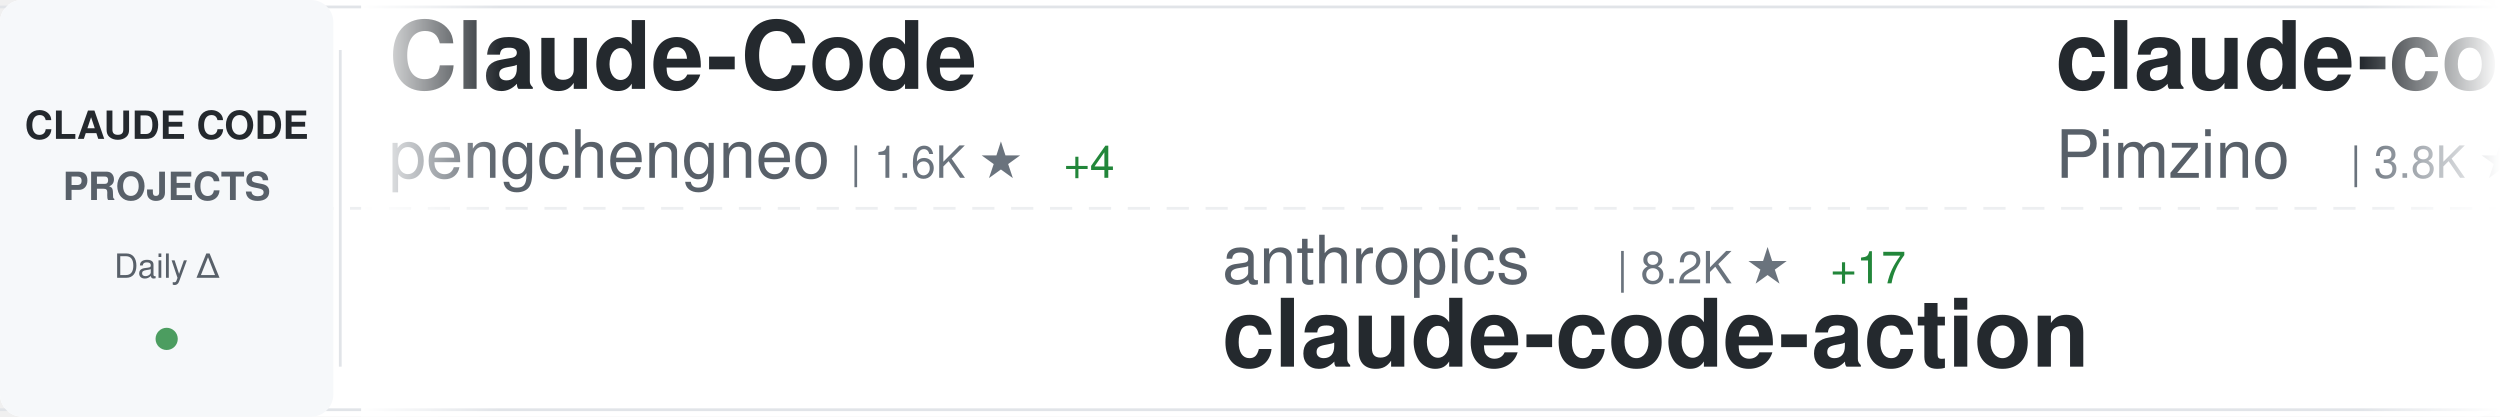
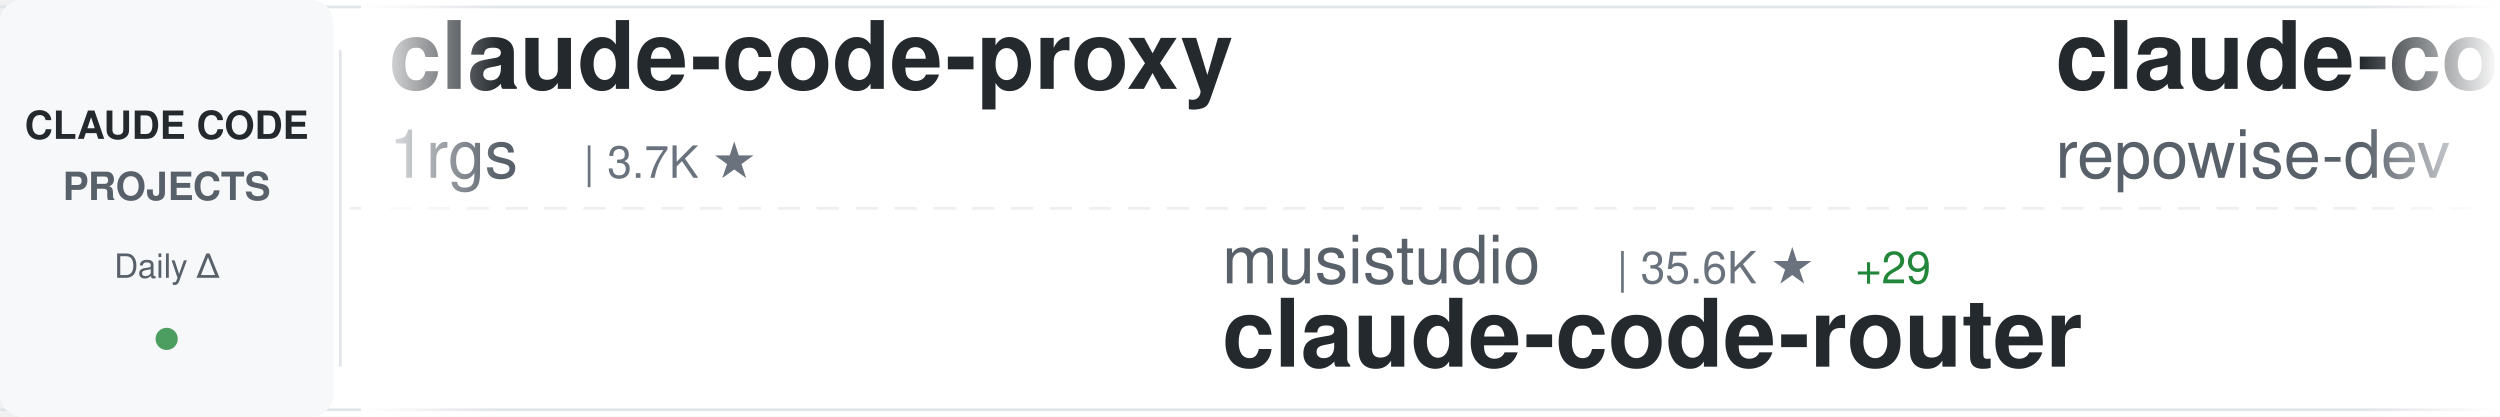
<svg xmlns="http://www.w3.org/2000/svg" width="900" height="150">
  <defs>
    <linearGradient id="awesomeLeftFade" x1="0%" y1="0%" x2="100%" y2="0%">
      <stop offset="0%" style="stop-color:#ffffff;stop-opacity:1" />
      <stop offset="100%" style="stop-color:#ffffff;stop-opacity:0" />
    </linearGradient>
    <linearGradient id="awesomeRightFade" x1="0%" y1="0%" x2="100%" y2="0%">
      <stop offset="0%" style="stop-color:#ffffff;stop-opacity:0" />
      <stop offset="100%" style="stop-color:#ffffff;stop-opacity:1" />
    </linearGradient>
  </defs>
  <rect width="900" height="150" fill="#ffffff" rx="8" />
  <rect x="0" y="2" width="900" height="1" fill="#e1e4e8" />
  <rect x="0" y="147" width="900" height="1" fill="#e1e4e8" />
  <line x1="0" y1="75" x2="900" y2="75" stroke="#e1e4e8" stroke-width="1" stroke-dasharray="8 6" opacity="0.6" />
  <rect x="0" y="0" width="120" height="150" fill="#f6f8fa" rx="8" />
  <text x="60" y="50" font-family="-apple-system, BlinkMacSystemFont, 'Segoe UI', Helvetica, Arial, sans-serif" font-size="14" font-weight="600" fill="#24292e" text-anchor="middle">CLAUDE CODE</text>
  <text x="60" y="72" font-family="-apple-system, BlinkMacSystemFont, 'Segoe UI', Helvetica, Arial, sans-serif" font-size="14" font-weight="600" fill="#586069" text-anchor="middle">PROJECTS</text>
  <text x="60" y="100" font-family="-apple-system, BlinkMacSystemFont, 'Segoe UI', Helvetica, Arial, sans-serif" font-size="12" font-weight="500" fill="#586069" text-anchor="middle">Daily Δ</text>
  <circle cx="60" cy="122" r="4" fill="#22863a" opacity="0.8" />
  <rect x="122" y="18" width="1" height="114" fill="#e1e4e8" />
  <clipPath id="awesomeTickerClip">
    <rect x="130" y="0" width="770" height="150" />
  </clipPath>
  <g clip-path="url(#awesomeTickerClip)">
    <g id="awesomeTickerItems">
      <animateTransform attributeName="transform" attributeType="XML" type="translate" from="0 0" to="-3000 0" dur="54s" repeatCount="indefinite" />
      <g transform="translate(0, 0)">
-         <text x="140" y="32" font-family="-apple-system, BlinkMacSystemFont, 'Segoe UI', Helvetica, Arial, sans-serif" font-size="34" font-weight="600" fill="#24292e">Claude-Code</text>
-         <text x="140" y="64" font-family="-apple-system, BlinkMacSystemFont, 'Segoe UI', Helvetica, Arial, sans-serif" font-size="24" font-weight="400" fill="#586069">pengchengneo</text>
-         <text x="306" y="64" font-family="-apple-system, BlinkMacSystemFont, 'Segoe UI', Helvetica, Arial, sans-serif" font-size="16" font-weight="500" fill="#6a737d">| 1.6K ★</text>
+         <text x="140" y="32" font-family="-apple-system, BlinkMacSystemFont, 'Segoe UI', Helvetica, Arial, sans-serif" font-size="34" font-weight="600" fill="#24292e">claude-code-proxy</text>
+         <text x="140" y="64" font-family="-apple-system, BlinkMacSystemFont, 'Segoe UI', Helvetica, Arial, sans-serif" font-size="24" font-weight="400" fill="#586069">1rgs</text>
+         <text x="210" y="64" font-family="-apple-system, BlinkMacSystemFont, 'Segoe UI', Helvetica, Arial, sans-serif" font-size="16" font-weight="500" fill="#6a737d">| 3.7K ★</text>
+       </g>
+       <g transform="translate(300, 0)">
+         <text x="140" y="102" font-family="-apple-system, BlinkMacSystemFont, 'Segoe UI', Helvetica, Arial, sans-serif" font-size="24" font-weight="400" fill="#586069">musistudio</text>
+         <text x="282" y="102" font-family="-apple-system, BlinkMacSystemFont, 'Segoe UI', Helvetica, Arial, sans-serif" font-size="16" font-weight="500" fill="#6a737d">| 35.6K ★</text>
+         <text x="368" y="102" font-family="-apple-system, BlinkMacSystemFont, 'Segoe UI', Helvetica, Arial, sans-serif" font-size="16" font-weight="500" fill="#22863a"> +29</text>
+         <text x="140" y="132" font-family="-apple-system, BlinkMacSystemFont, 'Segoe UI', Helvetica, Arial, sans-serif" font-size="34" font-weight="600" fill="#24292e">claude-code-router</text>
+       </g>
+       <g transform="translate(600, 0)">
+         <text x="140" y="32" font-family="-apple-system, BlinkMacSystemFont, 'Segoe UI', Helvetica, Arial, sans-serif" font-size="34" font-weight="600" fill="#24292e">claude-code-prompts</text>
+         <text x="140" y="64" font-family="-apple-system, BlinkMacSystemFont, 'Segoe UI', Helvetica, Arial, sans-serif" font-size="24" font-weight="400" fill="#586069">repowise-dev</text>
+         <text x="306" y="64" font-family="-apple-system, BlinkMacSystemFont, 'Segoe UI', Helvetica, Arial, sans-serif" font-size="16" font-weight="500" fill="#6a737d">| 1.1K ★</text>
        <text x="383" y="64" font-family="-apple-system, BlinkMacSystemFont, 'Segoe UI', Helvetica, Arial, sans-serif" font-size="16" font-weight="500" fill="#22863a"> +4</text>
      </g>
-       <g transform="translate(300, 0)">
-         <text x="140" y="102" font-family="-apple-system, BlinkMacSystemFont, 'Segoe UI', Helvetica, Arial, sans-serif" font-size="24" font-weight="400" fill="#586069">anthropics</text>
-         <text x="282" y="102" font-family="-apple-system, BlinkMacSystemFont, 'Segoe UI', Helvetica, Arial, sans-serif" font-size="16" font-weight="500" fill="#6a737d">| 8.2K ★</text>
-         <text x="359" y="102" font-family="-apple-system, BlinkMacSystemFont, 'Segoe UI', Helvetica, Arial, sans-serif" font-size="16" font-weight="500" fill="#22863a"> +17</text>
-         <text x="140" y="132" font-family="-apple-system, BlinkMacSystemFont, 'Segoe UI', Helvetica, Arial, sans-serif" font-size="34" font-weight="600" fill="#24292e">claude-code-action</text>
-       </g>
-       <g transform="translate(600, 0)">
-         <text x="140" y="32" font-family="-apple-system, BlinkMacSystemFont, 'Segoe UI', Helvetica, Arial, sans-serif" font-size="34" font-weight="600" fill="#24292e">claude-code-spec-workflo...</text>
-         <text x="140" y="64" font-family="-apple-system, BlinkMacSystemFont, 'Segoe UI', Helvetica, Arial, sans-serif" font-size="24" font-weight="400" fill="#586069">Pimzino</text>
-         <text x="246" y="64" font-family="-apple-system, BlinkMacSystemFont, 'Segoe UI', Helvetica, Arial, sans-serif" font-size="16" font-weight="500" fill="#6a737d">| 3.8K ★</text>
-       </g>
      <g transform="translate(900, 0)">
-         <text x="140" y="102" font-family="-apple-system, BlinkMacSystemFont, 'Segoe UI', Helvetica, Arial, sans-serif" font-size="24" font-weight="400" fill="#586069">luongnv89</text>
-         <text x="270" y="102" font-family="-apple-system, BlinkMacSystemFont, 'Segoe UI', Helvetica, Arial, sans-serif" font-size="16" font-weight="500" fill="#6a737d">| 39.2K ★</text>
-         <text x="356" y="102" font-family="-apple-system, BlinkMacSystemFont, 'Segoe UI', Helvetica, Arial, sans-serif" font-size="16" font-weight="500" fill="#22863a"> +52</text>
-         <text x="140" y="132" font-family="-apple-system, BlinkMacSystemFont, 'Segoe UI', Helvetica, Arial, sans-serif" font-size="34" font-weight="600" fill="#24292e">claude-howto</text>
+         <text x="140" y="102" font-family="-apple-system, BlinkMacSystemFont, 'Segoe UI', Helvetica, Arial, sans-serif" font-size="24" font-weight="400" fill="#586069">davila7</text>
+         <text x="246" y="102" font-family="-apple-system, BlinkMacSystemFont, 'Segoe UI', Helvetica, Arial, sans-serif" font-size="16" font-weight="500" fill="#6a737d">| 28.4K ★</text>
+         <text x="332" y="102" font-family="-apple-system, BlinkMacSystemFont, 'Segoe UI', Helvetica, Arial, sans-serif" font-size="16" font-weight="500" fill="#22863a"> +11</text>
+         <text x="140" y="132" font-family="-apple-system, BlinkMacSystemFont, 'Segoe UI', Helvetica, Arial, sans-serif" font-size="34" font-weight="600" fill="#24292e">claude-code-templates</text>
      </g>
      <g transform="translate(1200, 0)">
-         <text x="140" y="32" font-family="-apple-system, BlinkMacSystemFont, 'Segoe UI', Helvetica, Arial, sans-serif" font-size="34" font-weight="600" fill="#24292e">claude-code-system-promp...</text>
-         <text x="140" y="64" font-family="-apple-system, BlinkMacSystemFont, 'Segoe UI', Helvetica, Arial, sans-serif" font-size="24" font-weight="400" fill="#586069">Piebald-AI</text>
-         <text x="282" y="64" font-family="-apple-system, BlinkMacSystemFont, 'Segoe UI', Helvetica, Arial, sans-serif" font-size="16" font-weight="500" fill="#6a737d">| 11.6K ★</text>
-         <text x="368" y="64" font-family="-apple-system, BlinkMacSystemFont, 'Segoe UI', Helvetica, Arial, sans-serif" font-size="16" font-weight="500" fill="#22863a"> +30</text>
+         <text x="140" y="32" font-family="-apple-system, BlinkMacSystemFont, 'Segoe UI', Helvetica, Arial, sans-serif" font-size="34" font-weight="600" fill="#24292e">sc-claude-code-files</text>
+         <text x="140" y="64" font-family="-apple-system, BlinkMacSystemFont, 'Segoe UI', Helvetica, Arial, sans-serif" font-size="24" font-weight="400" fill="#586069">https-deeplearning-ai</text>
+         <text x="414" y="64" font-family="-apple-system, BlinkMacSystemFont, 'Segoe UI', Helvetica, Arial, sans-serif" font-size="16" font-weight="500" fill="#6a737d">| 533 ★</text>
      </g>
      <g transform="translate(1500, 0)">
-         <text x="140" y="102" font-family="-apple-system, BlinkMacSystemFont, 'Segoe UI', Helvetica, Arial, sans-serif" font-size="24" font-weight="400" fill="#586069">jeremylongshore</text>
-         <text x="342" y="102" font-family="-apple-system, BlinkMacSystemFont, 'Segoe UI', Helvetica, Arial, sans-serif" font-size="16" font-weight="500" fill="#6a737d">| 2.5K ★</text>
-         <text x="419" y="102" font-family="-apple-system, BlinkMacSystemFont, 'Segoe UI', Helvetica, Arial, sans-serif" font-size="16" font-weight="500" fill="#22863a"> +3</text>
-         <text x="140" y="132" font-family="-apple-system, BlinkMacSystemFont, 'Segoe UI', Helvetica, Arial, sans-serif" font-size="34" font-weight="600" fill="#24292e">claude-code-plugins-plus...</text>
+         <text x="140" y="102" font-family="-apple-system, BlinkMacSystemFont, 'Segoe UI', Helvetica, Arial, sans-serif" font-size="24" font-weight="400" fill="#586069">FlorianBruniaux</text>
+         <text x="342" y="102" font-family="-apple-system, BlinkMacSystemFont, 'Segoe UI', Helvetica, Arial, sans-serif" font-size="16" font-weight="500" fill="#6a737d">| 5.3K ★</text>
+         <text x="419" y="102" font-family="-apple-system, BlinkMacSystemFont, 'Segoe UI', Helvetica, Arial, sans-serif" font-size="16" font-weight="500" fill="#22863a"> +9</text>
+         <text x="140" y="132" font-family="-apple-system, BlinkMacSystemFont, 'Segoe UI', Helvetica, Arial, sans-serif" font-size="34" font-weight="600" fill="#24292e">claude-code-ultimate-gui...</text>
      </g>
      <g transform="translate(1800, 0)">
-         <text x="140" y="32" font-family="-apple-system, BlinkMacSystemFont, 'Segoe UI', Helvetica, Arial, sans-serif" font-size="34" font-weight="600" fill="#24292e">claude-code-source-build</text>
-         <text x="140" y="64" font-family="-apple-system, BlinkMacSystemFont, 'Segoe UI', Helvetica, Arial, sans-serif" font-size="24" font-weight="400" fill="#586069">andrew-kramer-inno</text>
-         <text x="378" y="64" font-family="-apple-system, BlinkMacSystemFont, 'Segoe UI', Helvetica, Arial, sans-serif" font-size="16" font-weight="500" fill="#6a737d">| 593 ★</text>
+         <text x="140" y="32" font-family="-apple-system, BlinkMacSystemFont, 'Segoe UI', Helvetica, Arial, sans-serif" font-size="34" font-weight="600" fill="#24292e">ECC</text>
+         <text x="140" y="64" font-family="-apple-system, BlinkMacSystemFont, 'Segoe UI', Helvetica, Arial, sans-serif" font-size="24" font-weight="400" fill="#586069">affaan-m</text>
+         <text x="258" y="64" font-family="-apple-system, BlinkMacSystemFont, 'Segoe UI', Helvetica, Arial, sans-serif" font-size="16" font-weight="500" fill="#6a737d">| 226.0K ★</text>
+         <text x="353" y="64" font-family="-apple-system, BlinkMacSystemFont, 'Segoe UI', Helvetica, Arial, sans-serif" font-size="16" font-weight="500" fill="#22863a"> +378</text>
      </g>
      <g transform="translate(2100, 0)">
-         <text x="140" y="102" font-family="-apple-system, BlinkMacSystemFont, 'Segoe UI', Helvetica, Arial, sans-serif" font-size="24" font-weight="400" fill="#586069">ykdojo</text>
-         <text x="234" y="102" font-family="-apple-system, BlinkMacSystemFont, 'Segoe UI', Helvetica, Arial, sans-serif" font-size="16" font-weight="500" fill="#6a737d">| 9.0K ★</text>
-         <text x="311" y="102" font-family="-apple-system, BlinkMacSystemFont, 'Segoe UI', Helvetica, Arial, sans-serif" font-size="16" font-weight="500" fill="#22863a"> +12</text>
-         <text x="140" y="132" font-family="-apple-system, BlinkMacSystemFont, 'Segoe UI', Helvetica, Arial, sans-serif" font-size="34" font-weight="600" fill="#24292e">claude-code-tips</text>
+         <text x="140" y="102" font-family="-apple-system, BlinkMacSystemFont, 'Segoe UI', Helvetica, Arial, sans-serif" font-size="24" font-weight="400" fill="#586069">hangsman</text>
+         <text x="258" y="102" font-family="-apple-system, BlinkMacSystemFont, 'Segoe UI', Helvetica, Arial, sans-serif" font-size="16" font-weight="500" fill="#6a737d">| 787 ★</text>
+         <text x="140" y="132" font-family="-apple-system, BlinkMacSystemFont, 'Segoe UI', Helvetica, Arial, sans-serif" font-size="34" font-weight="600" fill="#24292e">claude-code-source</text>
      </g>
      <g transform="translate(2400, 0)">
-         <text x="140" y="32" font-family="-apple-system, BlinkMacSystemFont, 'Segoe UI', Helvetica, Arial, sans-serif" font-size="34" font-weight="600" fill="#24292e">claude-code-reverse</text>
-         <text x="140" y="64" font-family="-apple-system, BlinkMacSystemFont, 'Segoe UI', Helvetica, Arial, sans-serif" font-size="24" font-weight="400" fill="#586069">Yuyz0112</text>
-         <text x="258" y="64" font-family="-apple-system, BlinkMacSystemFont, 'Segoe UI', Helvetica, Arial, sans-serif" font-size="16" font-weight="500" fill="#6a737d">| 2.4K ★</text>
+         <text x="140" y="32" font-family="-apple-system, BlinkMacSystemFont, 'Segoe UI', Helvetica, Arial, sans-serif" font-size="34" font-weight="600" fill="#24292e">ClaudeCodeAgents</text>
+         <text x="140" y="64" font-family="-apple-system, BlinkMacSystemFont, 'Segoe UI', Helvetica, Arial, sans-serif" font-size="24" font-weight="400" fill="#586069">darcyegb</text>
+         <text x="258" y="64" font-family="-apple-system, BlinkMacSystemFont, 'Segoe UI', Helvetica, Arial, sans-serif" font-size="16" font-weight="500" fill="#6a737d">| 742 ★</text>
      </g>
      <g transform="translate(2700, 0)">
-         <text x="140" y="102" font-family="-apple-system, BlinkMacSystemFont, 'Segoe UI', Helvetica, Arial, sans-serif" font-size="24" font-weight="400" fill="#586069">anthropics</text>
-         <text x="282" y="102" font-family="-apple-system, BlinkMacSystemFont, 'Segoe UI', Helvetica, Arial, sans-serif" font-size="16" font-weight="500" fill="#6a737d">| 5.5K ★</text>
-         <text x="359" y="102" font-family="-apple-system, BlinkMacSystemFont, 'Segoe UI', Helvetica, Arial, sans-serif" font-size="16" font-weight="500" fill="#22863a"> +9</text>
-         <text x="140" y="132" font-family="-apple-system, BlinkMacSystemFont, 'Segoe UI', Helvetica, Arial, sans-serif" font-size="34" font-weight="600" fill="#24292e">claude-code-security-rev...</text>
+         <text x="140" y="102" font-family="-apple-system, BlinkMacSystemFont, 'Segoe UI', Helvetica, Arial, sans-serif" font-size="24" font-weight="400" fill="#586069">lintsinghua</text>
+         <text x="294" y="102" font-family="-apple-system, BlinkMacSystemFont, 'Segoe UI', Helvetica, Arial, sans-serif" font-size="16" font-weight="500" fill="#6a737d">| 3.9K ★</text>
+         <text x="371" y="102" font-family="-apple-system, BlinkMacSystemFont, 'Segoe UI', Helvetica, Arial, sans-serif" font-size="16" font-weight="500" fill="#22863a"> +6</text>
+         <text x="140" y="132" font-family="-apple-system, BlinkMacSystemFont, 'Segoe UI', Helvetica, Arial, sans-serif" font-size="34" font-weight="600" fill="#24292e">claude-code-book</text>
      </g>
      <g transform="translate(3000, 0)">
-         <text x="140" y="32" font-family="-apple-system, BlinkMacSystemFont, 'Segoe UI', Helvetica, Arial, sans-serif" font-size="34" font-weight="600" fill="#24292e">Claude-Code</text>
-         <text x="140" y="64" font-family="-apple-system, BlinkMacSystemFont, 'Segoe UI', Helvetica, Arial, sans-serif" font-size="24" font-weight="400" fill="#586069">pengchengneo</text>
-         <text x="306" y="64" font-family="-apple-system, BlinkMacSystemFont, 'Segoe UI', Helvetica, Arial, sans-serif" font-size="16" font-weight="500" fill="#6a737d">| 1.6K ★</text>
+         <text x="140" y="32" font-family="-apple-system, BlinkMacSystemFont, 'Segoe UI', Helvetica, Arial, sans-serif" font-size="34" font-weight="600" fill="#24292e">claude-code-proxy</text>
+         <text x="140" y="64" font-family="-apple-system, BlinkMacSystemFont, 'Segoe UI', Helvetica, Arial, sans-serif" font-size="24" font-weight="400" fill="#586069">1rgs</text>
+         <text x="210" y="64" font-family="-apple-system, BlinkMacSystemFont, 'Segoe UI', Helvetica, Arial, sans-serif" font-size="16" font-weight="500" fill="#6a737d">| 3.7K ★</text>
+       </g>
+       <g transform="translate(3300, 0)">
+         <text x="140" y="102" font-family="-apple-system, BlinkMacSystemFont, 'Segoe UI', Helvetica, Arial, sans-serif" font-size="24" font-weight="400" fill="#586069">musistudio</text>
+         <text x="282" y="102" font-family="-apple-system, BlinkMacSystemFont, 'Segoe UI', Helvetica, Arial, sans-serif" font-size="16" font-weight="500" fill="#6a737d">| 35.6K ★</text>
+         <text x="368" y="102" font-family="-apple-system, BlinkMacSystemFont, 'Segoe UI', Helvetica, Arial, sans-serif" font-size="16" font-weight="500" fill="#22863a"> +29</text>
+         <text x="140" y="132" font-family="-apple-system, BlinkMacSystemFont, 'Segoe UI', Helvetica, Arial, sans-serif" font-size="34" font-weight="600" fill="#24292e">claude-code-router</text>
+       </g>
+       <g transform="translate(3600, 0)">
+         <text x="140" y="32" font-family="-apple-system, BlinkMacSystemFont, 'Segoe UI', Helvetica, Arial, sans-serif" font-size="34" font-weight="600" fill="#24292e">claude-code-prompts</text>
+         <text x="140" y="64" font-family="-apple-system, BlinkMacSystemFont, 'Segoe UI', Helvetica, Arial, sans-serif" font-size="24" font-weight="400" fill="#586069">repowise-dev</text>
+         <text x="306" y="64" font-family="-apple-system, BlinkMacSystemFont, 'Segoe UI', Helvetica, Arial, sans-serif" font-size="16" font-weight="500" fill="#6a737d">| 1.1K ★</text>
        <text x="383" y="64" font-family="-apple-system, BlinkMacSystemFont, 'Segoe UI', Helvetica, Arial, sans-serif" font-size="16" font-weight="500" fill="#22863a"> +4</text>
      </g>
-       <g transform="translate(3300, 0)">
-         <text x="140" y="102" font-family="-apple-system, BlinkMacSystemFont, 'Segoe UI', Helvetica, Arial, sans-serif" font-size="24" font-weight="400" fill="#586069">anthropics</text>
-         <text x="282" y="102" font-family="-apple-system, BlinkMacSystemFont, 'Segoe UI', Helvetica, Arial, sans-serif" font-size="16" font-weight="500" fill="#6a737d">| 8.2K ★</text>
-         <text x="359" y="102" font-family="-apple-system, BlinkMacSystemFont, 'Segoe UI', Helvetica, Arial, sans-serif" font-size="16" font-weight="500" fill="#22863a"> +17</text>
-         <text x="140" y="132" font-family="-apple-system, BlinkMacSystemFont, 'Segoe UI', Helvetica, Arial, sans-serif" font-size="34" font-weight="600" fill="#24292e">claude-code-action</text>
-       </g>
-       <g transform="translate(3600, 0)">
-         <text x="140" y="32" font-family="-apple-system, BlinkMacSystemFont, 'Segoe UI', Helvetica, Arial, sans-serif" font-size="34" font-weight="600" fill="#24292e">claude-code-spec-workflo...</text>
-         <text x="140" y="64" font-family="-apple-system, BlinkMacSystemFont, 'Segoe UI', Helvetica, Arial, sans-serif" font-size="24" font-weight="400" fill="#586069">Pimzino</text>
-         <text x="246" y="64" font-family="-apple-system, BlinkMacSystemFont, 'Segoe UI', Helvetica, Arial, sans-serif" font-size="16" font-weight="500" fill="#6a737d">| 3.8K ★</text>
-       </g>
      <g transform="translate(3900, 0)">
-         <text x="140" y="102" font-family="-apple-system, BlinkMacSystemFont, 'Segoe UI', Helvetica, Arial, sans-serif" font-size="24" font-weight="400" fill="#586069">luongnv89</text>
-         <text x="270" y="102" font-family="-apple-system, BlinkMacSystemFont, 'Segoe UI', Helvetica, Arial, sans-serif" font-size="16" font-weight="500" fill="#6a737d">| 39.2K ★</text>
-         <text x="356" y="102" font-family="-apple-system, BlinkMacSystemFont, 'Segoe UI', Helvetica, Arial, sans-serif" font-size="16" font-weight="500" fill="#22863a"> +52</text>
-         <text x="140" y="132" font-family="-apple-system, BlinkMacSystemFont, 'Segoe UI', Helvetica, Arial, sans-serif" font-size="34" font-weight="600" fill="#24292e">claude-howto</text>
+         <text x="140" y="102" font-family="-apple-system, BlinkMacSystemFont, 'Segoe UI', Helvetica, Arial, sans-serif" font-size="24" font-weight="400" fill="#586069">davila7</text>
+         <text x="246" y="102" font-family="-apple-system, BlinkMacSystemFont, 'Segoe UI', Helvetica, Arial, sans-serif" font-size="16" font-weight="500" fill="#6a737d">| 28.4K ★</text>
+         <text x="332" y="102" font-family="-apple-system, BlinkMacSystemFont, 'Segoe UI', Helvetica, Arial, sans-serif" font-size="16" font-weight="500" fill="#22863a"> +11</text>
+         <text x="140" y="132" font-family="-apple-system, BlinkMacSystemFont, 'Segoe UI', Helvetica, Arial, sans-serif" font-size="34" font-weight="600" fill="#24292e">claude-code-templates</text>
      </g>
    </g>
  </g>
  <rect x="130" y="0" width="50" height="150" fill="url(#awesomeLeftFade)" />
  <rect x="850" y="0" width="50" height="150" fill="url(#awesomeRightFade)" />
</svg>
